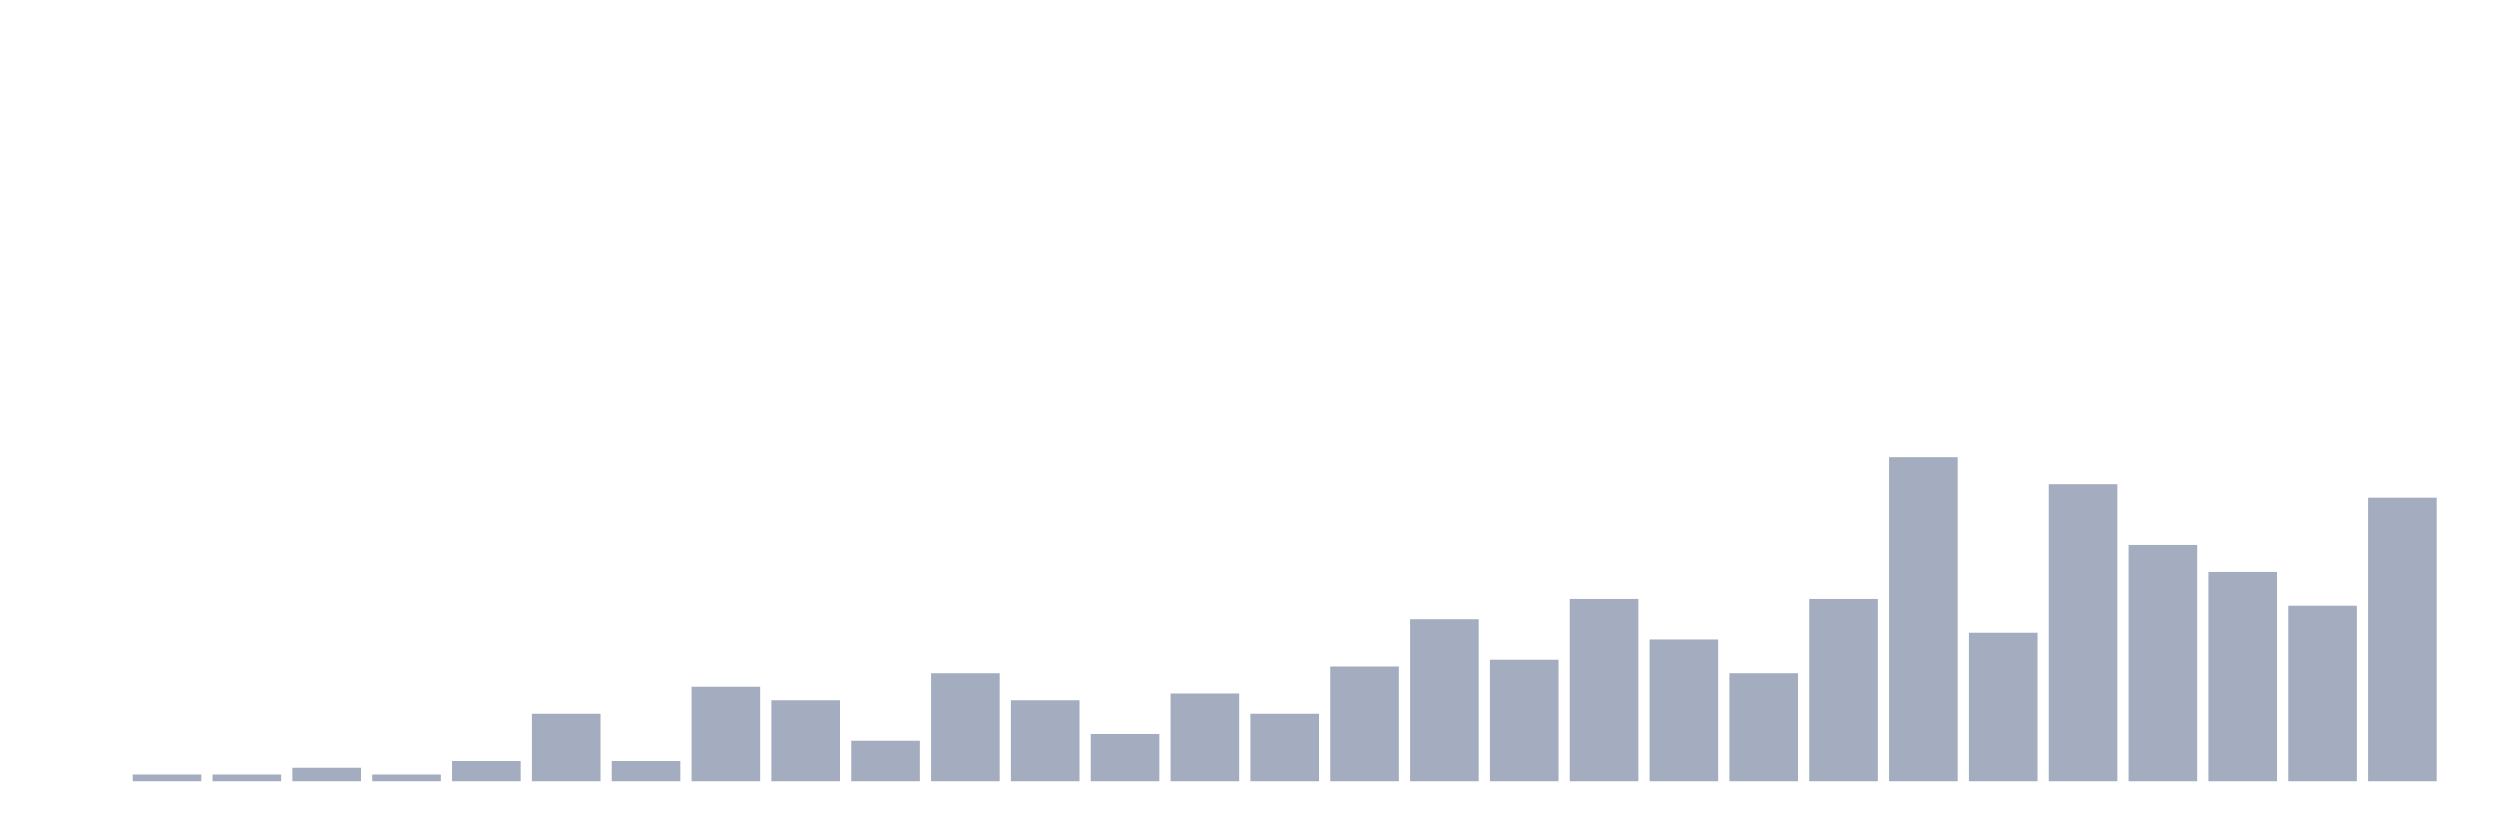
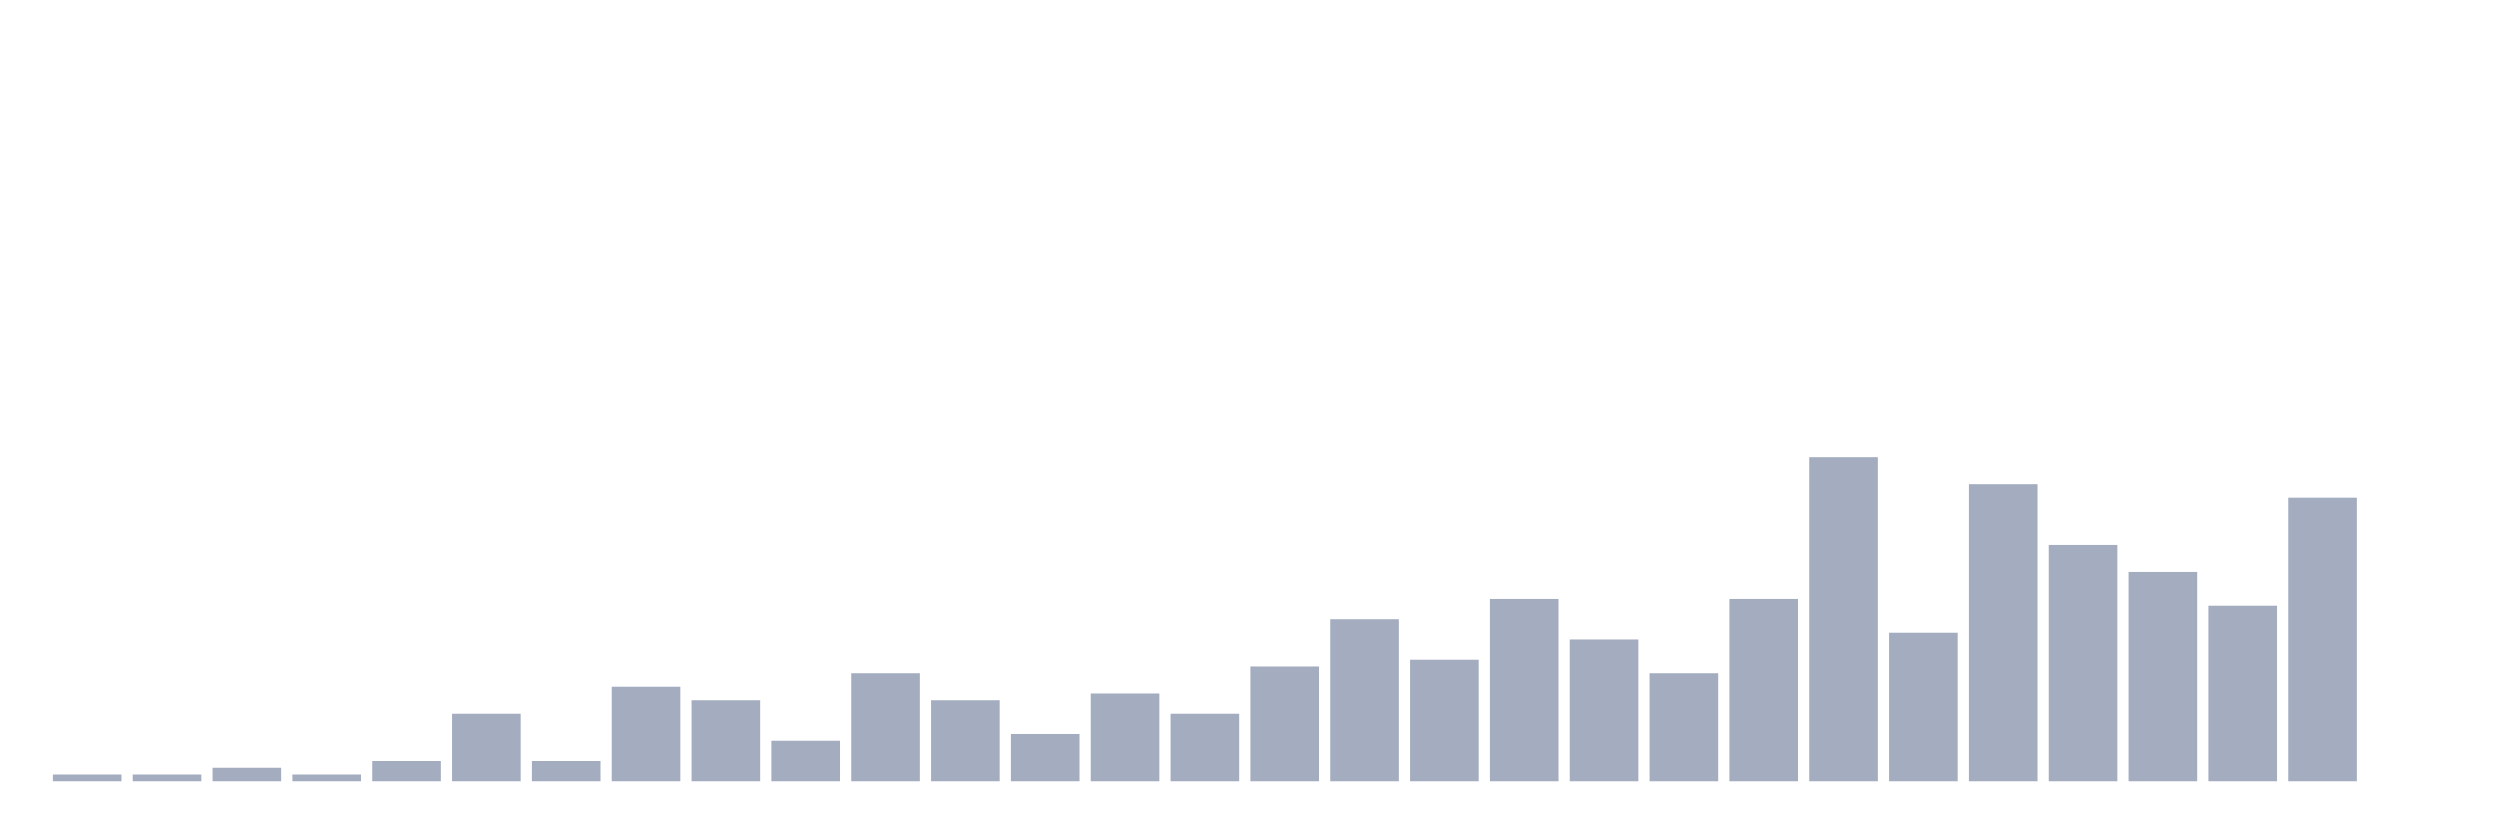
<svg xmlns="http://www.w3.org/2000/svg" viewBox="0 0 480 160">
  <g transform="translate(10,10)">
-     <rect class="bar" x="0.153" width="13.175" y="140" height="0" fill="rgb(164,173,192)" />
+     <rect class="bar" x="0.153" width="13.175" y="138.704" height="1.296" fill="rgb(164,173,192)" />
    <rect class="bar" x="15.482" width="13.175" y="138.704" height="1.296" fill="rgb(164,173,192)" />
-     <rect class="bar" x="30.81" width="13.175" y="138.704" height="1.296" fill="rgb(164,173,192)" />
-     <rect class="bar" x="46.138" width="13.175" y="137.407" height="2.593" fill="rgb(164,173,192)" />
-     <rect class="bar" x="61.466" width="13.175" y="138.704" height="1.296" fill="rgb(164,173,192)" />
-     <rect class="bar" x="76.794" width="13.175" y="136.111" height="3.889" fill="rgb(164,173,192)" />
-     <rect class="bar" x="92.123" width="13.175" y="127.037" height="12.963" fill="rgb(164,173,192)" />
-     <rect class="bar" x="107.451" width="13.175" y="136.111" height="3.889" fill="rgb(164,173,192)" />
-     <rect class="bar" x="122.779" width="13.175" y="121.852" height="18.148" fill="rgb(164,173,192)" />
-     <rect class="bar" x="138.107" width="13.175" y="124.444" height="15.556" fill="rgb(164,173,192)" />
-     <rect class="bar" x="153.436" width="13.175" y="132.222" height="7.778" fill="rgb(164,173,192)" />
-     <rect class="bar" x="168.764" width="13.175" y="119.259" height="20.741" fill="rgb(164,173,192)" />
-     <rect class="bar" x="184.092" width="13.175" y="124.444" height="15.556" fill="rgb(164,173,192)" />
-     <rect class="bar" x="199.42" width="13.175" y="130.926" height="9.074" fill="rgb(164,173,192)" />
-     <rect class="bar" x="214.748" width="13.175" y="123.148" height="16.852" fill="rgb(164,173,192)" />
-     <rect class="bar" x="230.077" width="13.175" y="127.037" height="12.963" fill="rgb(164,173,192)" />
-     <rect class="bar" x="245.405" width="13.175" y="117.963" height="22.037" fill="rgb(164,173,192)" />
-     <rect class="bar" x="260.733" width="13.175" y="108.889" height="31.111" fill="rgb(164,173,192)" />
-     <rect class="bar" x="276.061" width="13.175" y="116.667" height="23.333" fill="rgb(164,173,192)" />
-     <rect class="bar" x="291.39" width="13.175" y="105" height="35" fill="rgb(164,173,192)" />
-     <rect class="bar" x="306.718" width="13.175" y="112.778" height="27.222" fill="rgb(164,173,192)" />
-     <rect class="bar" x="322.046" width="13.175" y="119.259" height="20.741" fill="rgb(164,173,192)" />
-     <rect class="bar" x="337.374" width="13.175" y="105" height="35" fill="rgb(164,173,192)" />
-     <rect class="bar" x="352.702" width="13.175" y="77.778" height="62.222" fill="rgb(164,173,192)" />
-     <rect class="bar" x="368.031" width="13.175" y="111.481" height="28.519" fill="rgb(164,173,192)" />
-     <rect class="bar" x="383.359" width="13.175" y="82.963" height="57.037" fill="rgb(164,173,192)" />
-     <rect class="bar" x="398.687" width="13.175" y="94.63" height="45.37" fill="rgb(164,173,192)" />
-     <rect class="bar" x="414.015" width="13.175" y="99.815" height="40.185" fill="rgb(164,173,192)" />
-     <rect class="bar" x="429.344" width="13.175" y="106.296" height="33.704" fill="rgb(164,173,192)" />
-     <rect class="bar" x="444.672" width="13.175" y="85.556" height="54.444" fill="rgb(164,173,192)" />
+     <rect class="bar" x="30.81" width="13.175" y="137.407" height="2.593" fill="rgb(164,173,192)" />
+     <rect class="bar" x="46.138" width="13.175" y="138.704" height="1.296" fill="rgb(164,173,192)" />
+     <rect class="bar" x="61.466" width="13.175" y="136.111" height="3.889" fill="rgb(164,173,192)" />
+     <rect class="bar" x="76.794" width="13.175" y="127.037" height="12.963" fill="rgb(164,173,192)" />
+     <rect class="bar" x="92.123" width="13.175" y="136.111" height="3.889" fill="rgb(164,173,192)" />
+     <rect class="bar" x="107.451" width="13.175" y="121.852" height="18.148" fill="rgb(164,173,192)" />
+     <rect class="bar" x="122.779" width="13.175" y="124.444" height="15.556" fill="rgb(164,173,192)" />
+     <rect class="bar" x="138.107" width="13.175" y="132.222" height="7.778" fill="rgb(164,173,192)" />
+     <rect class="bar" x="153.436" width="13.175" y="119.259" height="20.741" fill="rgb(164,173,192)" />
+     <rect class="bar" x="168.764" width="13.175" y="124.444" height="15.556" fill="rgb(164,173,192)" />
+     <rect class="bar" x="184.092" width="13.175" y="130.926" height="9.074" fill="rgb(164,173,192)" />
+     <rect class="bar" x="199.42" width="13.175" y="123.148" height="16.852" fill="rgb(164,173,192)" />
+     <rect class="bar" x="214.748" width="13.175" y="127.037" height="12.963" fill="rgb(164,173,192)" />
+     <rect class="bar" x="230.077" width="13.175" y="117.963" height="22.037" fill="rgb(164,173,192)" />
+     <rect class="bar" x="245.405" width="13.175" y="108.889" height="31.111" fill="rgb(164,173,192)" />
+     <rect class="bar" x="260.733" width="13.175" y="116.667" height="23.333" fill="rgb(164,173,192)" />
+     <rect class="bar" x="276.061" width="13.175" y="105" height="35" fill="rgb(164,173,192)" />
+     <rect class="bar" x="291.39" width="13.175" y="112.778" height="27.222" fill="rgb(164,173,192)" />
+     <rect class="bar" x="306.718" width="13.175" y="119.259" height="20.741" fill="rgb(164,173,192)" />
+     <rect class="bar" x="322.046" width="13.175" y="105" height="35" fill="rgb(164,173,192)" />
+     <rect class="bar" x="337.374" width="13.175" y="77.778" height="62.222" fill="rgb(164,173,192)" />
+     <rect class="bar" x="352.702" width="13.175" y="111.481" height="28.519" fill="rgb(164,173,192)" />
+     <rect class="bar" x="368.031" width="13.175" y="82.963" height="57.037" fill="rgb(164,173,192)" />
+     <rect class="bar" x="383.359" width="13.175" y="94.63" height="45.37" fill="rgb(164,173,192)" />
+     <rect class="bar" x="398.687" width="13.175" y="99.815" height="40.185" fill="rgb(164,173,192)" />
+     <rect class="bar" x="414.015" width="13.175" y="106.296" height="33.704" fill="rgb(164,173,192)" />
+     <rect class="bar" x="429.344" width="13.175" y="85.556" height="54.444" fill="rgb(164,173,192)" />
+     <rect class="bar" x="444.672" width="13.175" y="140" height="0" fill="rgb(164,173,192)" />
  </g>
</svg>
